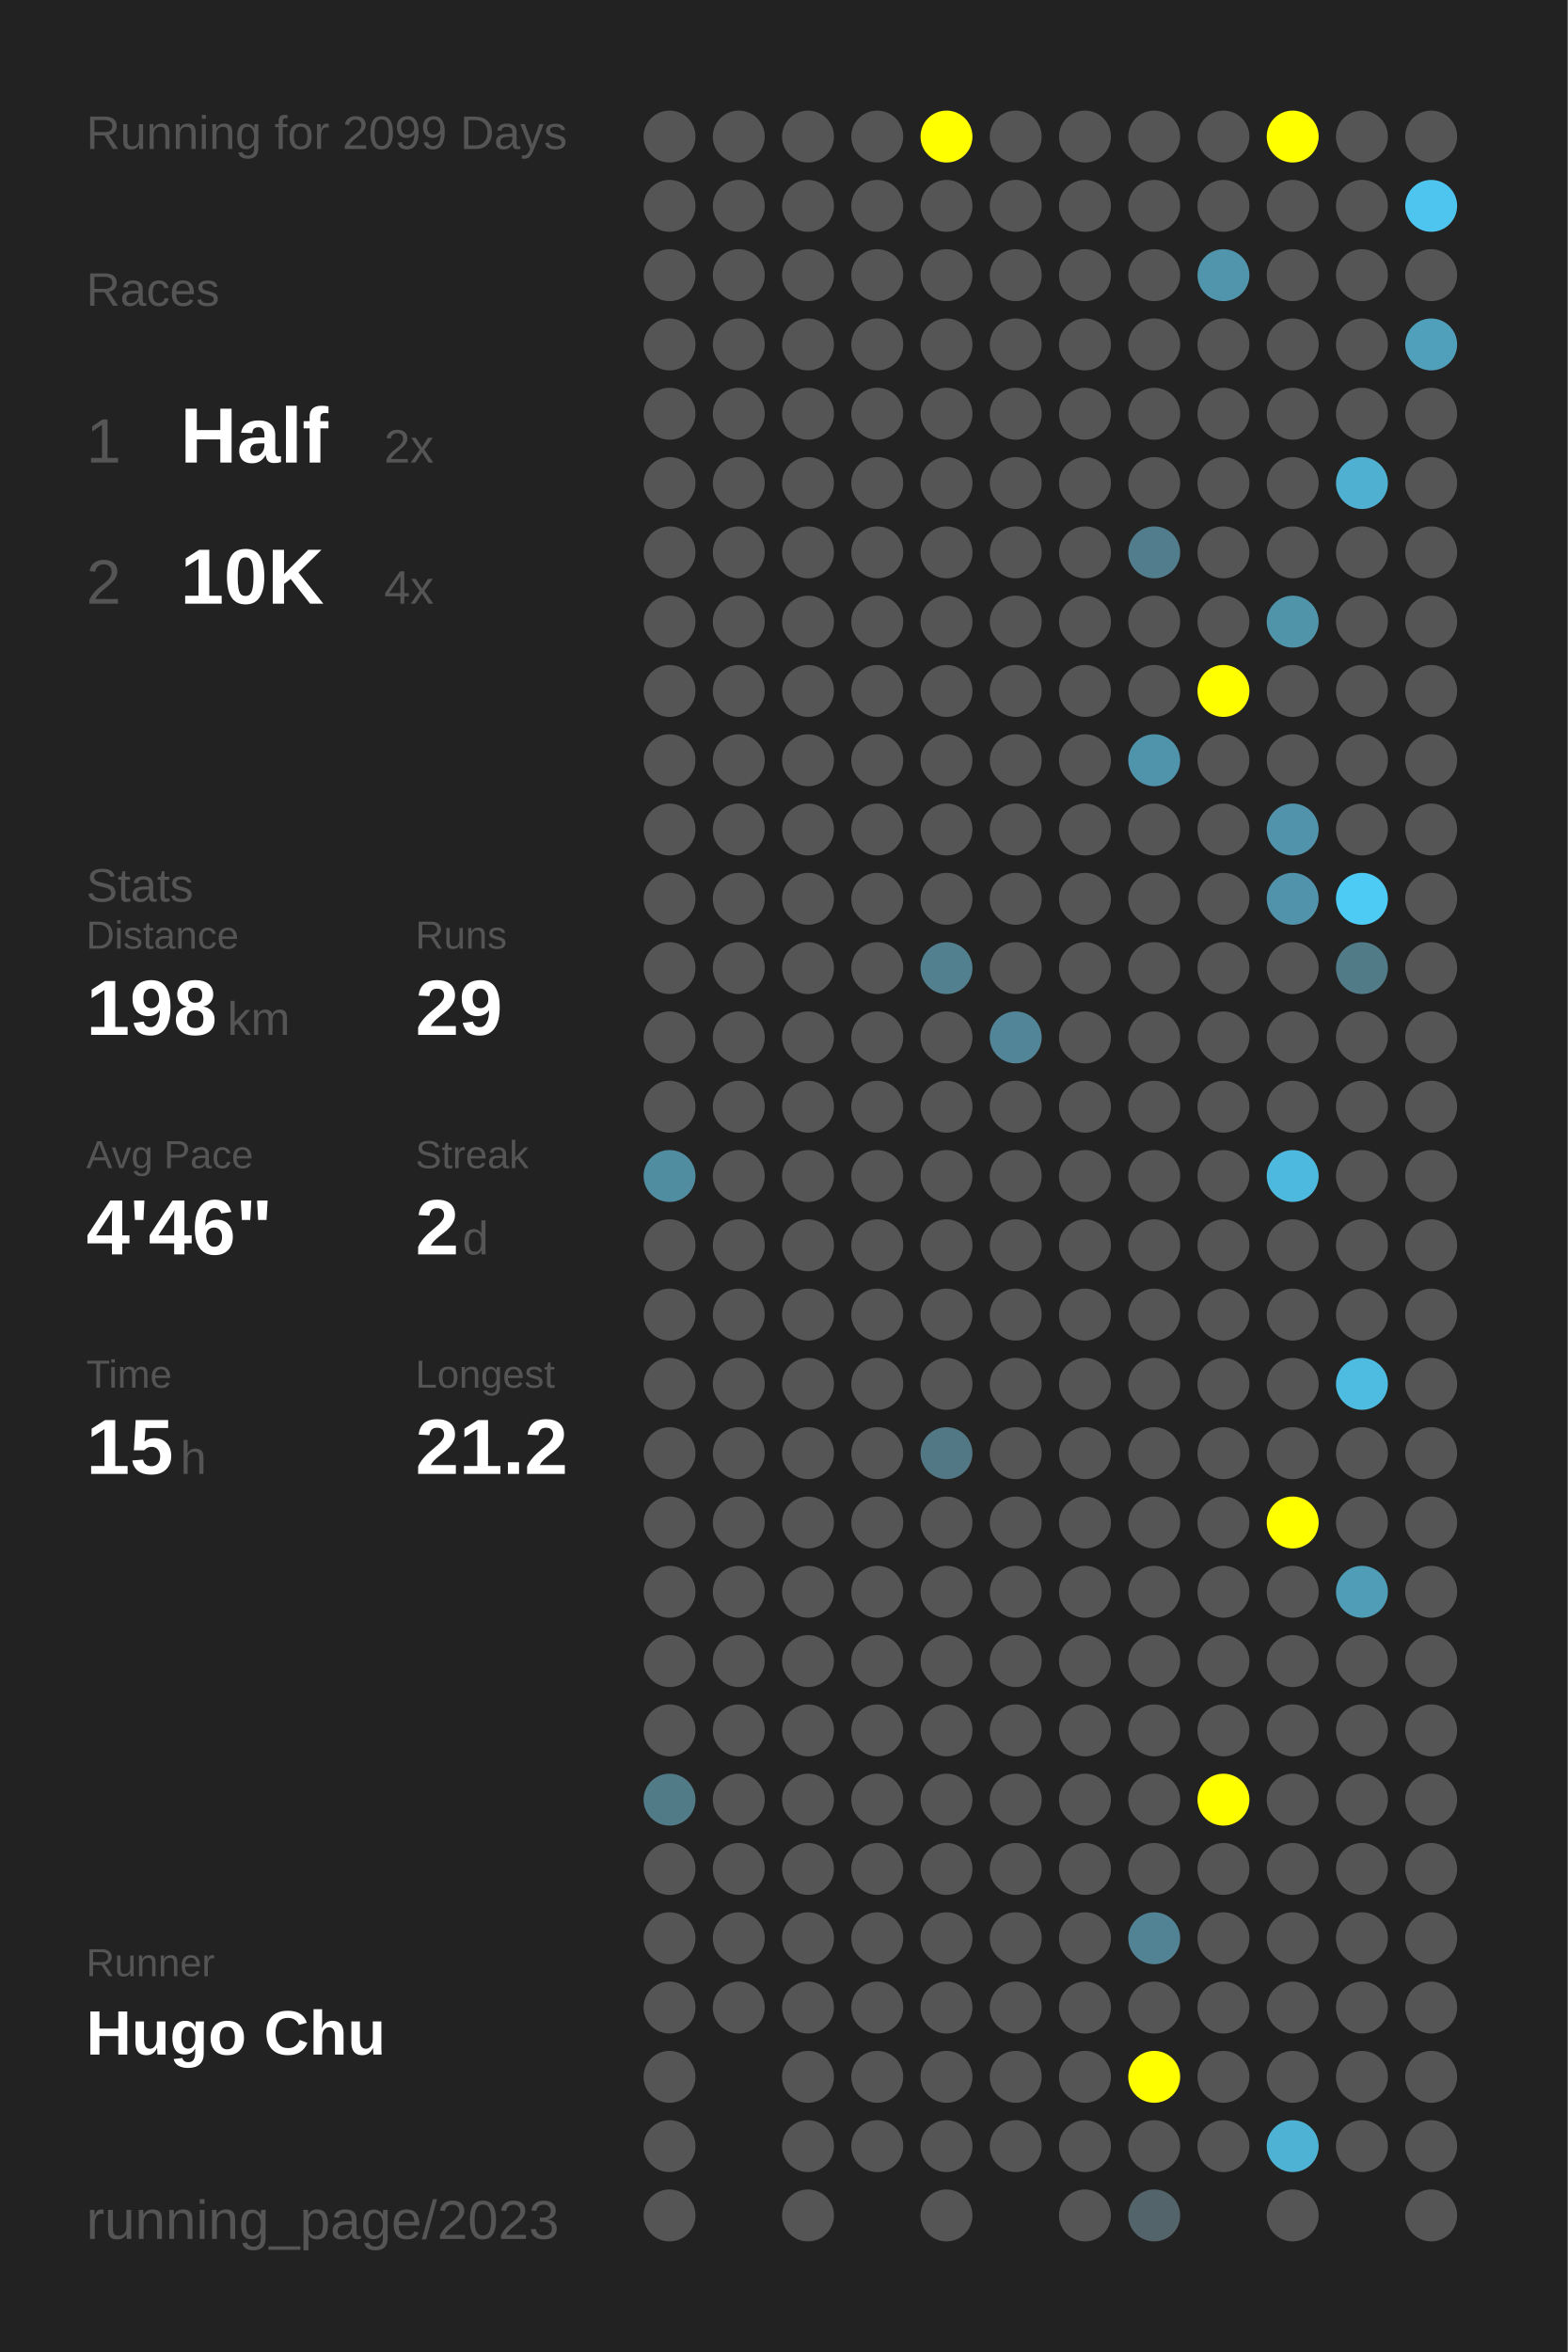
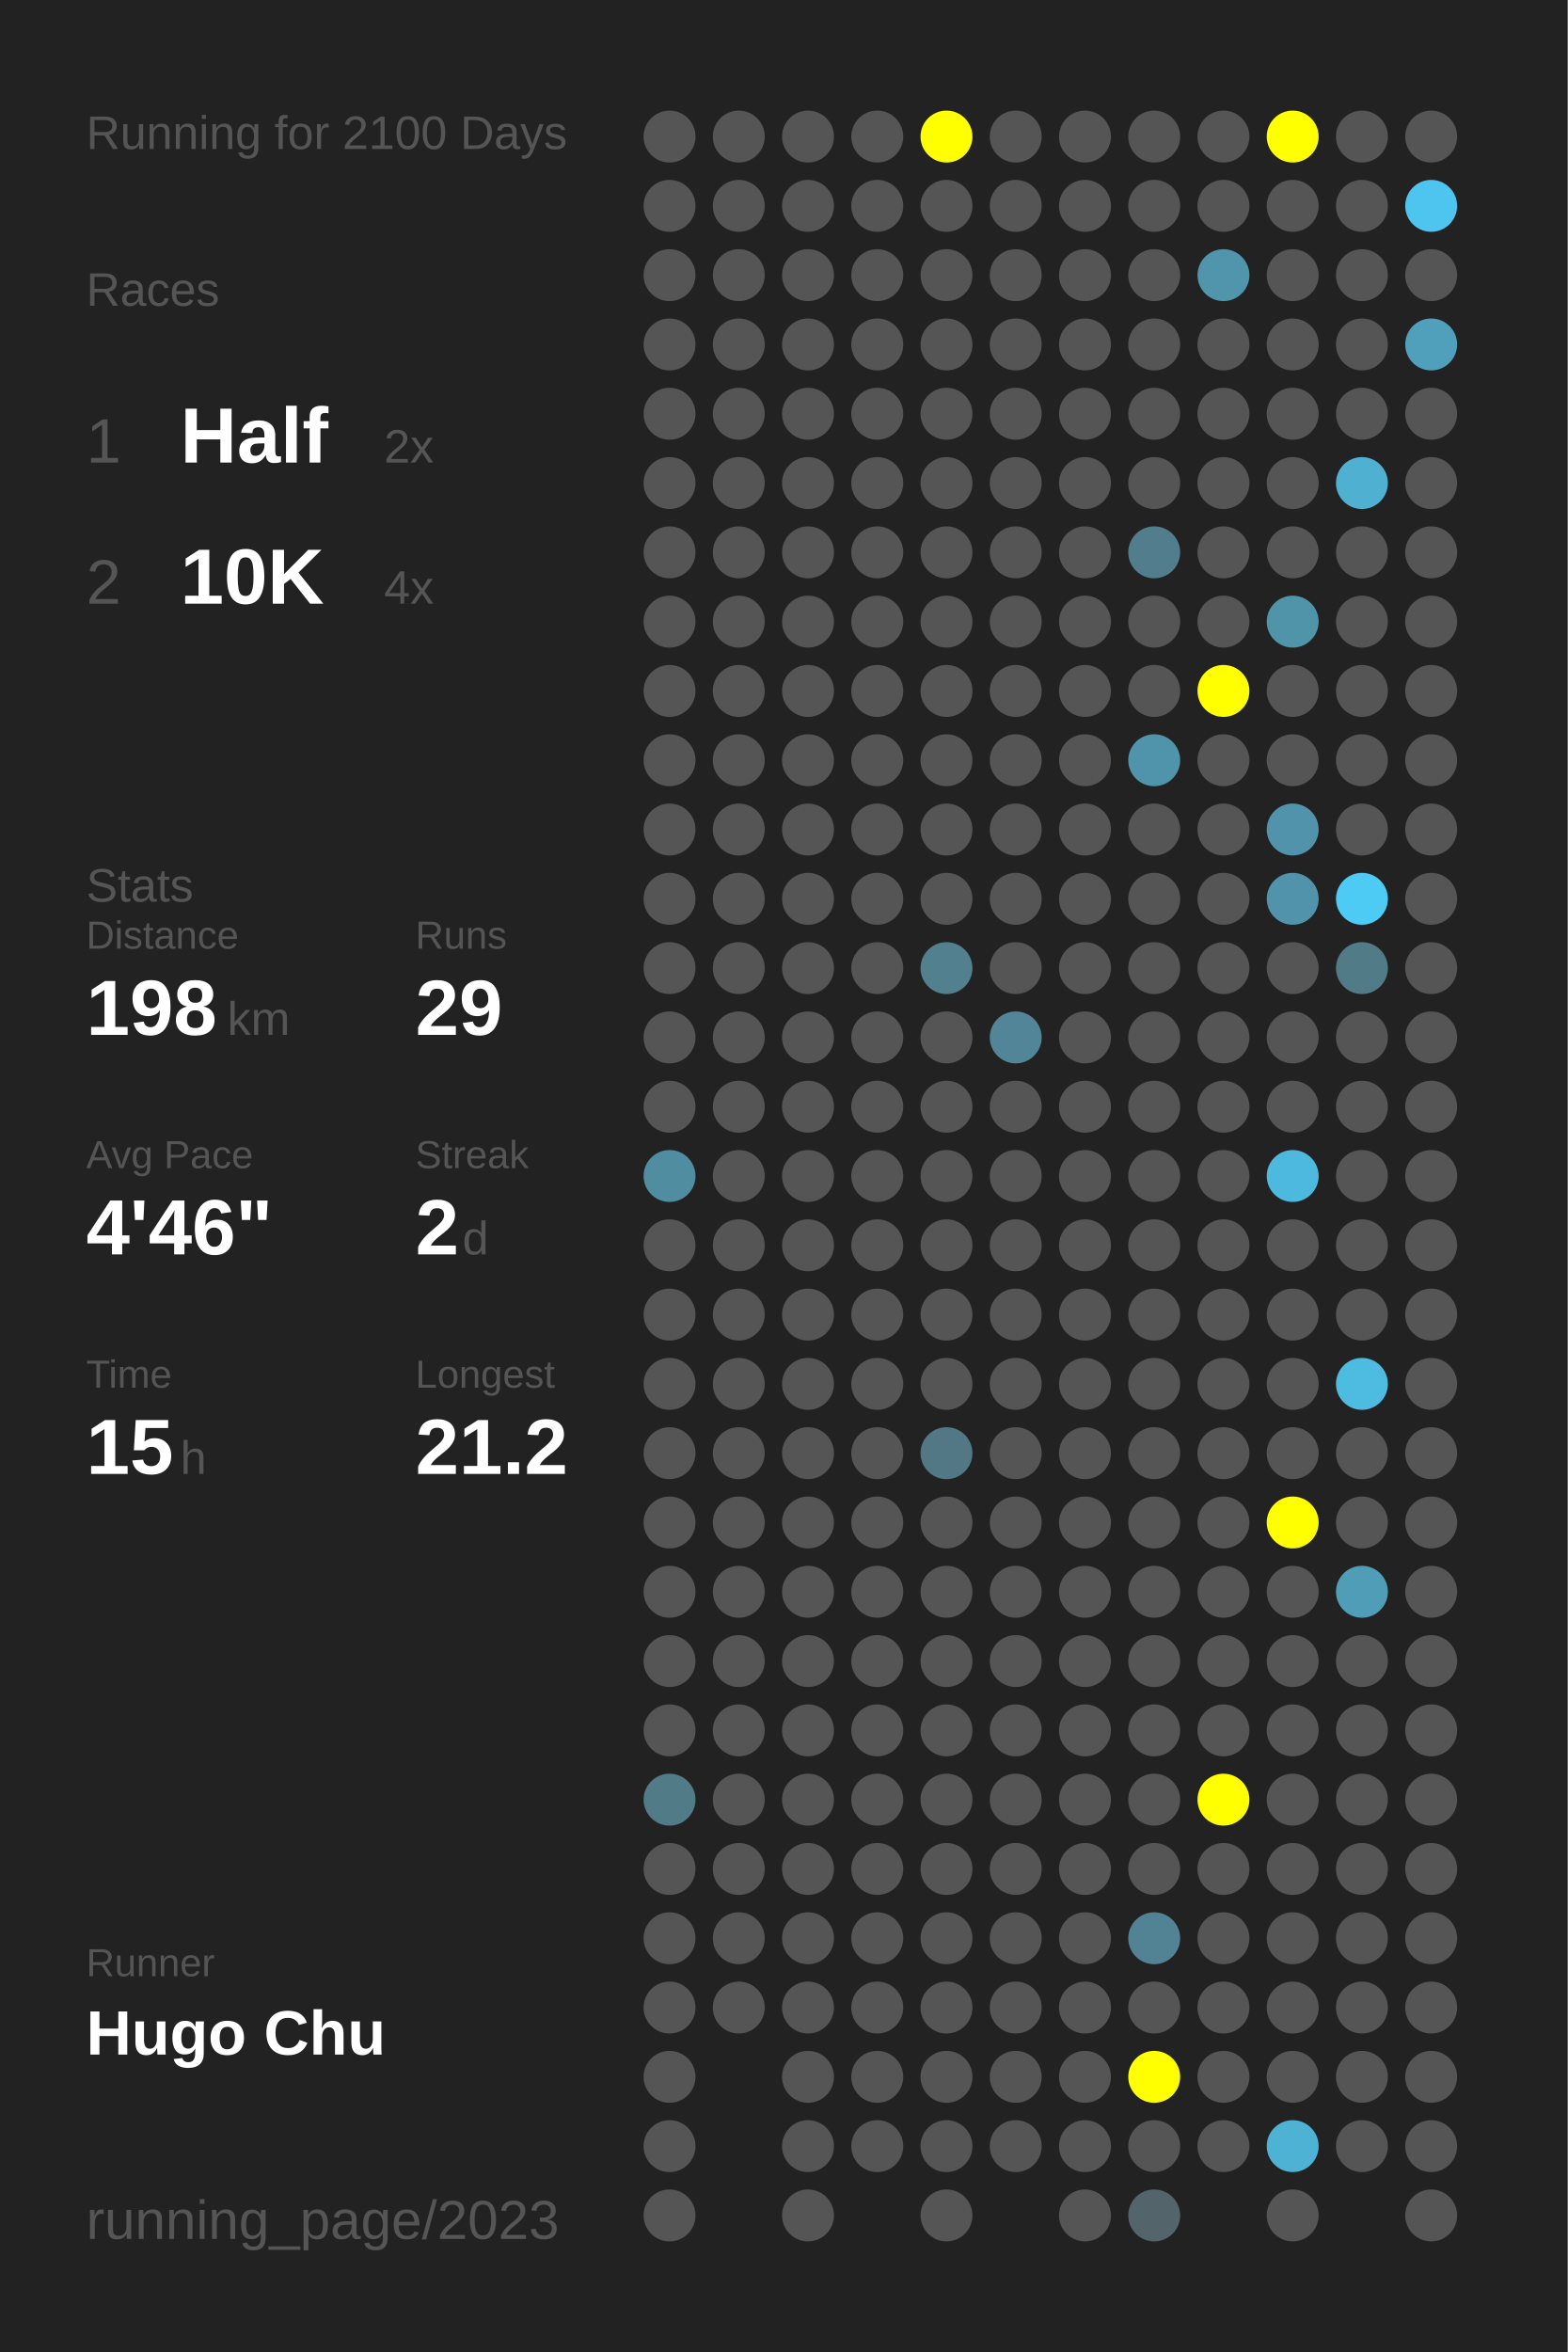
<svg xmlns="http://www.w3.org/2000/svg" baseProfile="full" height="300mm" version="1.1" viewBox="0,0,200,300" width="200mm">
  <defs />
  <rect fill="#222222" height="300" width="200" x="0" y="0" />
-   <text fill="#555555" style="font-size:6px; font-family:Arial;" x="11" y="19">Running for 2099 Days</text>
+   <text fill="#555555" style="font-size:6px; font-family:Arial;" x="11" y="19">Running for 2100 Days</text>
  <text fill="#555555" style="font-size:6px; font-family:Arial;" x="11" y="39">Races</text>
  <text fill="#555555" style="font-size:8px; font-family:Arial;" x="11" y="59">1</text>
  <text fill="#FFFFFF" style="font-size:10px; font-family:Arial; font-weight:bold;" x="23" y="59">Half</text>
  <text fill="#555555" style="font-size:6px; font-family:Arial;" x="49" y="59">2x</text>
  <text fill="#555555" style="font-size:8px; font-family:Arial;" x="11" y="77">2</text>
  <text fill="#FFFFFF" style="font-size:10px; font-family:Arial; font-weight:bold;" x="23" y="77">10K</text>
  <text fill="#555555" style="font-size:6px; font-family:Arial;" x="49" y="77">4x</text>
  <text fill="#555555" style="font-size:6px; font-family:Arial;" x="11" y="115">Stats</text>
  <text fill="#555555" style="font-size:5px; font-family:Arial;" x="11" y="121">Distance</text>
  <text fill="#FFFFFF" style="font-size:10px; font-family:Arial; font-weight:bold;" x="11" y="132">198</text>
  <text fill="#555555" style="font-size:6px; font-family:Arial;" x="29" y="132">km</text>
  <text fill="#555555" style="font-size:5px; font-family:Arial;" x="53" y="121">Runs</text>
  <text fill="#FFFFFF" style="font-size:10px; font-family:Arial; font-weight:bold;" x="53" y="132">29</text>
  <text fill="#555555" style="font-size:5px; font-family:Arial;" x="11" y="149">Avg Pace</text>
  <text fill="#FFFFFF" style="font-size:10px; font-family:Arial; font-weight:bold;" x="11" y="160">4'46"</text>
  <text fill="#555555" style="font-size:5px; font-family:Arial;" x="53" y="149">Streak</text>
  <text fill="#FFFFFF" style="font-size:10px; font-family:Arial; font-weight:bold;" x="53" y="160">2</text>
  <text fill="#555555" style="font-size:6px; font-family:Arial;" x="59" y="160">d</text>
  <text fill="#555555" style="font-size:5px; font-family:Arial;" x="11" y="177">Time</text>
  <text fill="#FFFFFF" style="font-size:10px; font-family:Arial; font-weight:bold;" x="11" y="188">15</text>
  <text fill="#555555" style="font-size:6px; font-family:Arial;" x="23" y="188">h</text>
  <text fill="#555555" style="font-size:5px; font-family:Arial;" x="53" y="177">Longest</text>
  <text fill="#FFFFFF" style="font-size:10px; font-family:Arial; font-weight:bold;" x="53" y="188">21.2</text>
  <text fill="#555555" style="font-size:5px; font-family:Arial;" x="11" y="252.065">Runner</text>
  <text fill="#FFFFFF" style="font-size:8px; font-family:Arial; font-weight:bold;" x="11" y="262.065">Hugo Chu</text>
  <text fill="#555555" style="font-size:7px; font-family:Arial;" x="11" y="285.581">running_page/2023</text>
  <circle cx="85.417" cy="17.419" fill="#555555" r="3.312" />
  <circle cx="85.417" cy="26.258" fill="#555555" r="3.312" />
  <circle cx="85.417" cy="35.097" fill="#555555" r="3.312" />
  <circle cx="85.417" cy="43.935" fill="#555555" r="3.312" />
  <circle cx="85.417" cy="52.774" fill="#555555" r="3.312" />
  <circle cx="85.417" cy="61.613" fill="#555555" r="3.312" />
  <circle cx="85.417" cy="70.452" fill="#555555" r="3.312" />
  <circle cx="85.417" cy="79.29" fill="#555555" r="3.312" />
  <circle cx="85.417" cy="88.129" fill="#555555" r="3.312" />
  <circle cx="85.417" cy="96.968" fill="#555555" r="3.312" />
  <circle cx="85.417" cy="105.806" fill="#555555" r="3.312" />
  <circle cx="85.417" cy="114.645" fill="#555555" r="3.312" />
  <circle cx="85.417" cy="123.484" fill="#555555" r="3.312" />
  <circle cx="85.417" cy="132.323" fill="#555555" r="3.312" />
  <circle cx="85.417" cy="141.161" fill="#555555" r="3.312" />
  <circle cx="85.417" cy="150" fill="#518da1" r="3.312" />
  <circle cx="85.417" cy="158.839" fill="#555555" r="3.312" />
  <circle cx="85.417" cy="167.677" fill="#555555" r="3.312" />
  <circle cx="85.417" cy="176.516" fill="#555555" r="3.312" />
  <circle cx="85.417" cy="185.355" fill="#555555" r="3.312" />
  <circle cx="85.417" cy="194.194" fill="#555555" r="3.312" />
  <circle cx="85.417" cy="203.032" fill="#555555" r="3.312" />
  <circle cx="85.417" cy="211.871" fill="#555555" r="3.312" />
  <circle cx="85.417" cy="220.71" fill="#555555" r="3.312" />
  <circle cx="85.417" cy="229.548" fill="#527b88" r="3.312" />
  <circle cx="85.417" cy="238.387" fill="#555555" r="3.312" />
  <circle cx="85.417" cy="247.226" fill="#555555" r="3.312" />
  <circle cx="85.417" cy="256.065" fill="#555555" r="3.312" />
  <circle cx="85.417" cy="264.903" fill="#555555" r="3.312" />
  <circle cx="85.417" cy="273.742" fill="#555555" r="3.312" />
  <circle cx="85.417" cy="282.581" fill="#555555" r="3.312" />
  <circle cx="94.25" cy="17.419" fill="#555555" r="3.312" />
  <circle cx="94.25" cy="26.258" fill="#555555" r="3.312" />
  <circle cx="94.25" cy="35.097" fill="#555555" r="3.312" />
  <circle cx="94.25" cy="43.935" fill="#555555" r="3.312" />
  <circle cx="94.25" cy="52.774" fill="#555555" r="3.312" />
  <circle cx="94.25" cy="61.613" fill="#555555" r="3.312" />
  <circle cx="94.25" cy="70.452" fill="#555555" r="3.312" />
  <circle cx="94.25" cy="79.29" fill="#555555" r="3.312" />
  <circle cx="94.25" cy="88.129" fill="#555555" r="3.312" />
  <circle cx="94.25" cy="96.968" fill="#555555" r="3.312" />
  <circle cx="94.25" cy="105.806" fill="#555555" r="3.312" />
  <circle cx="94.25" cy="114.645" fill="#555555" r="3.312" />
  <circle cx="94.25" cy="123.484" fill="#555555" r="3.312" />
  <circle cx="94.25" cy="132.323" fill="#555555" r="3.312" />
  <circle cx="94.25" cy="141.161" fill="#555555" r="3.312" />
  <circle cx="94.25" cy="150" fill="#555555" r="3.312" />
  <circle cx="94.25" cy="158.839" fill="#555555" r="3.312" />
  <circle cx="94.25" cy="167.677" fill="#555555" r="3.312" />
  <circle cx="94.25" cy="176.516" fill="#555555" r="3.312" />
  <circle cx="94.25" cy="185.355" fill="#555555" r="3.312" />
  <circle cx="94.25" cy="194.194" fill="#555555" r="3.312" />
  <circle cx="94.25" cy="203.032" fill="#555555" r="3.312" />
  <circle cx="94.25" cy="211.871" fill="#555555" r="3.312" />
  <circle cx="94.25" cy="220.71" fill="#555555" r="3.312" />
  <circle cx="94.25" cy="229.548" fill="#555555" r="3.312" />
  <circle cx="94.25" cy="238.387" fill="#555555" r="3.312" />
  <circle cx="94.25" cy="247.226" fill="#555555" r="3.312" />
  <circle cx="94.25" cy="256.065" fill="#555555" r="3.312" />
  <circle cx="103.083" cy="17.419" fill="#555555" r="3.312" />
  <circle cx="103.083" cy="26.258" fill="#555555" r="3.312" />
  <circle cx="103.083" cy="35.097" fill="#555555" r="3.312" />
  <circle cx="103.083" cy="43.935" fill="#555555" r="3.312" />
  <circle cx="103.083" cy="52.774" fill="#555555" r="3.312" />
  <circle cx="103.083" cy="61.613" fill="#555555" r="3.312" />
  <circle cx="103.083" cy="70.452" fill="#555555" r="3.312" />
  <circle cx="103.083" cy="79.29" fill="#555555" r="3.312" />
  <circle cx="103.083" cy="88.129" fill="#555555" r="3.312" />
  <circle cx="103.083" cy="96.968" fill="#555555" r="3.312" />
  <circle cx="103.083" cy="105.806" fill="#555555" r="3.312" />
  <circle cx="103.083" cy="114.645" fill="#555555" r="3.312" />
  <circle cx="103.083" cy="123.484" fill="#555555" r="3.312" />
  <circle cx="103.083" cy="132.323" fill="#555555" r="3.312" />
  <circle cx="103.083" cy="141.161" fill="#555555" r="3.312" />
  <circle cx="103.083" cy="150" fill="#555555" r="3.312" />
  <circle cx="103.083" cy="158.839" fill="#555555" r="3.312" />
  <circle cx="103.083" cy="167.677" fill="#555555" r="3.312" />
  <circle cx="103.083" cy="176.516" fill="#555555" r="3.312" />
  <circle cx="103.083" cy="185.355" fill="#555555" r="3.312" />
  <circle cx="103.083" cy="194.194" fill="#555555" r="3.312" />
  <circle cx="103.083" cy="203.032" fill="#555555" r="3.312" />
  <circle cx="103.083" cy="211.871" fill="#555555" r="3.312" />
  <circle cx="103.083" cy="220.71" fill="#555555" r="3.312" />
  <circle cx="103.083" cy="229.548" fill="#555555" r="3.312" />
  <circle cx="103.083" cy="238.387" fill="#555555" r="3.312" />
  <circle cx="103.083" cy="247.226" fill="#555555" r="3.312" />
  <circle cx="103.083" cy="256.065" fill="#555555" r="3.312" />
  <circle cx="103.083" cy="264.903" fill="#555555" r="3.312" />
  <circle cx="103.083" cy="273.742" fill="#555555" r="3.312" />
  <circle cx="103.083" cy="282.581" fill="#555555" r="3.312" />
  <circle cx="111.917" cy="17.419" fill="#555555" r="3.312" />
  <circle cx="111.917" cy="26.258" fill="#555555" r="3.312" />
  <circle cx="111.917" cy="35.097" fill="#555555" r="3.312" />
  <circle cx="111.917" cy="43.935" fill="#555555" r="3.312" />
  <circle cx="111.917" cy="52.774" fill="#555555" r="3.312" />
  <circle cx="111.917" cy="61.613" fill="#555555" r="3.312" />
  <circle cx="111.917" cy="70.452" fill="#555555" r="3.312" />
  <circle cx="111.917" cy="79.29" fill="#555555" r="3.312" />
  <circle cx="111.917" cy="88.129" fill="#555555" r="3.312" />
  <circle cx="111.917" cy="96.968" fill="#555555" r="3.312" />
  <circle cx="111.917" cy="105.806" fill="#555555" r="3.312" />
  <circle cx="111.917" cy="114.645" fill="#555555" r="3.312" />
  <circle cx="111.917" cy="123.484" fill="#555555" r="3.312" />
  <circle cx="111.917" cy="132.323" fill="#555555" r="3.312" />
  <circle cx="111.917" cy="141.161" fill="#555555" r="3.312" />
  <circle cx="111.917" cy="150" fill="#555555" r="3.312" />
  <circle cx="111.917" cy="158.839" fill="#555555" r="3.312" />
  <circle cx="111.917" cy="167.677" fill="#555555" r="3.312" />
  <circle cx="111.917" cy="176.516" fill="#555555" r="3.312" />
  <circle cx="111.917" cy="185.355" fill="#555555" r="3.312" />
  <circle cx="111.917" cy="194.194" fill="#555555" r="3.312" />
  <circle cx="111.917" cy="203.032" fill="#555555" r="3.312" />
  <circle cx="111.917" cy="211.871" fill="#555555" r="3.312" />
  <circle cx="111.917" cy="220.71" fill="#555555" r="3.312" />
  <circle cx="111.917" cy="229.548" fill="#555555" r="3.312" />
  <circle cx="111.917" cy="238.387" fill="#555555" r="3.312" />
  <circle cx="111.917" cy="247.226" fill="#555555" r="3.312" />
  <circle cx="111.917" cy="256.065" fill="#555555" r="3.312" />
  <circle cx="111.917" cy="264.903" fill="#555555" r="3.312" />
  <circle cx="111.917" cy="273.742" fill="#555555" r="3.312" />
  <circle cx="120.75" cy="17.419" fill="#FFFF00" r="3.312" />
  <circle cx="120.75" cy="26.258" fill="#555555" r="3.312" />
  <circle cx="120.75" cy="35.097" fill="#555555" r="3.312" />
  <circle cx="120.75" cy="43.935" fill="#555555" r="3.312" />
  <circle cx="120.75" cy="52.774" fill="#555555" r="3.312" />
  <circle cx="120.75" cy="61.613" fill="#555555" r="3.312" />
  <circle cx="120.75" cy="70.452" fill="#555555" r="3.312" />
  <circle cx="120.75" cy="79.29" fill="#555555" r="3.312" />
  <circle cx="120.75" cy="88.129" fill="#555555" r="3.312" />
  <circle cx="120.75" cy="96.968" fill="#555555" r="3.312" />
  <circle cx="120.75" cy="105.806" fill="#555555" r="3.312" />
  <circle cx="120.75" cy="114.645" fill="#555555" r="3.312" />
  <circle cx="120.75" cy="123.484" fill="#52808f" r="3.312" />
  <circle cx="120.75" cy="132.323" fill="#555555" r="3.312" />
  <circle cx="120.75" cy="141.161" fill="#555555" r="3.312" />
  <circle cx="120.75" cy="150" fill="#555555" r="3.312" />
  <circle cx="120.75" cy="158.839" fill="#555555" r="3.312" />
  <circle cx="120.75" cy="167.677" fill="#555555" r="3.312" />
  <circle cx="120.75" cy="176.516" fill="#555555" r="3.312" />
  <circle cx="120.75" cy="185.355" fill="#527885" r="3.312" />
  <circle cx="120.75" cy="194.194" fill="#555555" r="3.312" />
  <circle cx="120.75" cy="203.032" fill="#555555" r="3.312" />
  <circle cx="120.75" cy="211.871" fill="#555555" r="3.312" />
  <circle cx="120.75" cy="220.71" fill="#555555" r="3.312" />
  <circle cx="120.75" cy="229.548" fill="#555555" r="3.312" />
  <circle cx="120.75" cy="238.387" fill="#555555" r="3.312" />
  <circle cx="120.75" cy="247.226" fill="#555555" r="3.312" />
  <circle cx="120.75" cy="256.065" fill="#555555" r="3.312" />
  <circle cx="120.75" cy="264.903" fill="#555555" r="3.312" />
  <circle cx="120.75" cy="273.742" fill="#555555" r="3.312" />
  <circle cx="120.75" cy="282.581" fill="#555555" r="3.312" />
  <circle cx="129.583" cy="17.419" fill="#555555" r="3.312" />
  <circle cx="129.583" cy="26.258" fill="#555555" r="3.312" />
  <circle cx="129.583" cy="35.097" fill="#555555" r="3.312" />
  <circle cx="129.583" cy="43.935" fill="#555555" r="3.312" />
  <circle cx="129.583" cy="52.774" fill="#555555" r="3.312" />
  <circle cx="129.583" cy="61.613" fill="#555555" r="3.312" />
  <circle cx="129.583" cy="70.452" fill="#555555" r="3.312" />
  <circle cx="129.583" cy="79.29" fill="#555555" r="3.312" />
  <circle cx="129.583" cy="88.129" fill="#555555" r="3.312" />
  <circle cx="129.583" cy="96.968" fill="#555555" r="3.312" />
  <circle cx="129.583" cy="105.806" fill="#555555" r="3.312" />
  <circle cx="129.583" cy="114.645" fill="#555555" r="3.312" />
  <circle cx="129.583" cy="123.484" fill="#555555" r="3.312" />
  <circle cx="129.583" cy="132.323" fill="#518597" r="3.312" />
  <circle cx="129.583" cy="141.161" fill="#555555" r="3.312" />
  <circle cx="129.583" cy="150" fill="#555555" r="3.312" />
  <circle cx="129.583" cy="158.839" fill="#555555" r="3.312" />
  <circle cx="129.583" cy="167.677" fill="#555555" r="3.312" />
  <circle cx="129.583" cy="176.516" fill="#555555" r="3.312" />
  <circle cx="129.583" cy="185.355" fill="#555555" r="3.312" />
  <circle cx="129.583" cy="194.194" fill="#555555" r="3.312" />
  <circle cx="129.583" cy="203.032" fill="#555555" r="3.312" />
  <circle cx="129.583" cy="211.871" fill="#555555" r="3.312" />
  <circle cx="129.583" cy="220.71" fill="#555555" r="3.312" />
  <circle cx="129.583" cy="229.548" fill="#555555" r="3.312" />
  <circle cx="129.583" cy="238.387" fill="#555555" r="3.312" />
  <circle cx="129.583" cy="247.226" fill="#555555" r="3.312" />
  <circle cx="129.583" cy="256.065" fill="#555555" r="3.312" />
  <circle cx="129.583" cy="264.903" fill="#555555" r="3.312" />
  <circle cx="129.583" cy="273.742" fill="#555555" r="3.312" />
  <circle cx="138.417" cy="17.419" fill="#555555" r="3.312" />
  <circle cx="138.417" cy="26.258" fill="#555555" r="3.312" />
  <circle cx="138.417" cy="35.097" fill="#555555" r="3.312" />
  <circle cx="138.417" cy="43.935" fill="#555555" r="3.312" />
  <circle cx="138.417" cy="52.774" fill="#555555" r="3.312" />
  <circle cx="138.417" cy="61.613" fill="#555555" r="3.312" />
  <circle cx="138.417" cy="70.452" fill="#555555" r="3.312" />
  <circle cx="138.417" cy="79.29" fill="#555555" r="3.312" />
  <circle cx="138.417" cy="88.129" fill="#555555" r="3.312" />
  <circle cx="138.417" cy="96.968" fill="#555555" r="3.312" />
  <circle cx="138.417" cy="105.806" fill="#555555" r="3.312" />
  <circle cx="138.417" cy="114.645" fill="#555555" r="3.312" />
  <circle cx="138.417" cy="123.484" fill="#555555" r="3.312" />
  <circle cx="138.417" cy="132.323" fill="#555555" r="3.312" />
  <circle cx="138.417" cy="141.161" fill="#555555" r="3.312" />
  <circle cx="138.417" cy="150" fill="#555555" r="3.312" />
  <circle cx="138.417" cy="158.839" fill="#555555" r="3.312" />
  <circle cx="138.417" cy="167.677" fill="#555555" r="3.312" />
  <circle cx="138.417" cy="176.516" fill="#555555" r="3.312" />
  <circle cx="138.417" cy="185.355" fill="#555555" r="3.312" />
  <circle cx="138.417" cy="194.194" fill="#555555" r="3.312" />
  <circle cx="138.417" cy="203.032" fill="#555555" r="3.312" />
  <circle cx="138.417" cy="211.871" fill="#555555" r="3.312" />
  <circle cx="138.417" cy="220.71" fill="#555555" r="3.312" />
  <circle cx="138.417" cy="229.548" fill="#555555" r="3.312" />
  <circle cx="138.417" cy="238.387" fill="#555555" r="3.312" />
  <circle cx="138.417" cy="247.226" fill="#555555" r="3.312" />
  <circle cx="138.417" cy="256.065" fill="#555555" r="3.312" />
  <circle cx="138.417" cy="264.903" fill="#555555" r="3.312" />
  <circle cx="138.417" cy="273.742" fill="#555555" r="3.312" />
  <circle cx="138.417" cy="282.581" fill="#555555" r="3.312" />
  <circle cx="147.25" cy="17.419" fill="#555555" r="3.312" />
  <circle cx="147.25" cy="26.258" fill="#555555" r="3.312" />
  <circle cx="147.25" cy="35.097" fill="#555555" r="3.312" />
  <circle cx="147.25" cy="43.935" fill="#555555" r="3.312" />
  <circle cx="147.25" cy="52.774" fill="#555555" r="3.312" />
  <circle cx="147.25" cy="61.613" fill="#555555" r="3.312" />
  <circle cx="147.25" cy="70.452" fill="#527d8c" r="3.312" />
  <circle cx="147.25" cy="79.29" fill="#555555" r="3.312" />
  <circle cx="147.25" cy="88.129" fill="#555555" r="3.312" />
  <circle cx="147.25" cy="96.968" fill="#5094ab" r="3.312" />
  <circle cx="147.25" cy="105.806" fill="#555555" r="3.312" />
  <circle cx="147.25" cy="114.645" fill="#555555" r="3.312" />
  <circle cx="147.25" cy="123.484" fill="#555555" r="3.312" />
  <circle cx="147.25" cy="132.323" fill="#555555" r="3.312" />
  <circle cx="147.25" cy="141.161" fill="#555555" r="3.312" />
  <circle cx="147.25" cy="150" fill="#555555" r="3.312" />
  <circle cx="147.25" cy="158.839" fill="#555555" r="3.312" />
  <circle cx="147.25" cy="167.677" fill="#555555" r="3.312" />
  <circle cx="147.25" cy="176.516" fill="#555555" r="3.312" />
  <circle cx="147.25" cy="185.355" fill="#555555" r="3.312" />
  <circle cx="147.25" cy="194.194" fill="#555555" r="3.312" />
  <circle cx="147.25" cy="203.032" fill="#555555" r="3.312" />
  <circle cx="147.25" cy="211.871" fill="#555555" r="3.312" />
  <circle cx="147.25" cy="220.71" fill="#555555" r="3.312" />
  <circle cx="147.25" cy="229.548" fill="#555555" r="3.312" />
  <circle cx="147.25" cy="238.387" fill="#555555" r="3.312" />
  <circle cx="147.25" cy="247.226" fill="#528394" r="3.312" />
  <circle cx="147.25" cy="256.065" fill="#555555" r="3.312" />
  <circle cx="147.25" cy="264.903" fill="#FFFF00" r="3.312" />
  <circle cx="147.25" cy="273.742" fill="#555555" r="3.312" />
  <circle cx="147.25" cy="282.581" fill="#53646a" r="3.312" />
  <circle cx="156.083" cy="17.419" fill="#555555" r="3.312" />
  <circle cx="156.083" cy="26.258" fill="#555555" r="3.312" />
  <circle cx="156.083" cy="35.097" fill="#5095ac" r="3.312" />
  <circle cx="156.083" cy="43.935" fill="#555555" r="3.312" />
  <circle cx="156.083" cy="52.774" fill="#555555" r="3.312" />
  <circle cx="156.083" cy="61.613" fill="#555555" r="3.312" />
  <circle cx="156.083" cy="70.452" fill="#555555" r="3.312" />
  <circle cx="156.083" cy="79.29" fill="#555555" r="3.312" />
  <circle cx="156.083" cy="88.129" fill="#FFFF00" r="3.312" />
  <circle cx="156.083" cy="96.968" fill="#555555" r="3.312" />
  <circle cx="156.083" cy="105.806" fill="#555555" r="3.312" />
  <circle cx="156.083" cy="114.645" fill="#555555" r="3.312" />
  <circle cx="156.083" cy="123.484" fill="#555555" r="3.312" />
  <circle cx="156.083" cy="132.323" fill="#555555" r="3.312" />
  <circle cx="156.083" cy="141.161" fill="#555555" r="3.312" />
  <circle cx="156.083" cy="150" fill="#555555" r="3.312" />
  <circle cx="156.083" cy="158.839" fill="#555555" r="3.312" />
  <circle cx="156.083" cy="167.677" fill="#555555" r="3.312" />
  <circle cx="156.083" cy="176.516" fill="#555555" r="3.312" />
  <circle cx="156.083" cy="185.355" fill="#555555" r="3.312" />
  <circle cx="156.083" cy="194.194" fill="#555555" r="3.312" />
  <circle cx="156.083" cy="203.032" fill="#555555" r="3.312" />
  <circle cx="156.083" cy="211.871" fill="#555555" r="3.312" />
  <circle cx="156.083" cy="220.71" fill="#555555" r="3.312" />
  <circle cx="156.083" cy="229.548" fill="#FFFF00" r="3.312" />
  <circle cx="156.083" cy="238.387" fill="#555555" r="3.312" />
  <circle cx="156.083" cy="247.226" fill="#555555" r="3.312" />
  <circle cx="156.083" cy="256.065" fill="#555555" r="3.312" />
  <circle cx="156.083" cy="264.903" fill="#555555" r="3.312" />
  <circle cx="156.083" cy="273.742" fill="#555555" r="3.312" />
  <circle cx="164.917" cy="17.419" fill="#FFFF00" r="3.312" />
  <circle cx="164.917" cy="26.258" fill="#555555" r="3.312" />
  <circle cx="164.917" cy="35.097" fill="#555555" r="3.312" />
  <circle cx="164.917" cy="43.935" fill="#555555" r="3.312" />
  <circle cx="164.917" cy="52.774" fill="#555555" r="3.312" />
  <circle cx="164.917" cy="61.613" fill="#555555" r="3.312" />
  <circle cx="164.917" cy="70.452" fill="#555555" r="3.312" />
  <circle cx="164.917" cy="79.29" fill="#5094aa" r="3.312" />
  <circle cx="164.917" cy="88.129" fill="#555555" r="3.312" />
  <circle cx="164.917" cy="96.968" fill="#555555" r="3.312" />
  <circle cx="164.917" cy="105.806" fill="#5093aa" r="3.312" />
  <circle cx="164.917" cy="114.645" fill="#5093aa" r="3.312" />
  <circle cx="164.917" cy="123.484" fill="#555555" r="3.312" />
  <circle cx="164.917" cy="132.323" fill="#555555" r="3.312" />
  <circle cx="164.917" cy="141.161" fill="#555555" r="3.312" />
  <circle cx="164.917" cy="150" fill="#4eb9de" r="3.312" />
  <circle cx="164.917" cy="158.839" fill="#555555" r="3.312" />
  <circle cx="164.917" cy="167.677" fill="#555555" r="3.312" />
  <circle cx="164.917" cy="176.516" fill="#555555" r="3.312" />
  <circle cx="164.917" cy="185.355" fill="#555555" r="3.312" />
  <circle cx="164.917" cy="194.194" fill="#FFFF00" r="3.312" />
  <circle cx="164.917" cy="203.032" fill="#555555" r="3.312" />
  <circle cx="164.917" cy="211.871" fill="#555555" r="3.312" />
  <circle cx="164.917" cy="220.71" fill="#555555" r="3.312" />
  <circle cx="164.917" cy="229.548" fill="#555555" r="3.312" />
  <circle cx="164.917" cy="238.387" fill="#555555" r="3.312" />
  <circle cx="164.917" cy="247.226" fill="#555555" r="3.312" />
  <circle cx="164.917" cy="256.065" fill="#555555" r="3.312" />
  <circle cx="164.917" cy="264.903" fill="#555555" r="3.312" />
  <circle cx="164.917" cy="273.742" fill="#4eb2d4" r="3.312" />
  <circle cx="164.917" cy="282.581" fill="#555555" r="3.312" />
  <circle cx="173.75" cy="17.419" fill="#555555" r="3.312" />
  <circle cx="173.75" cy="26.258" fill="#555555" r="3.312" />
  <circle cx="173.75" cy="35.097" fill="#555555" r="3.312" />
  <circle cx="173.75" cy="43.935" fill="#555555" r="3.312" />
  <circle cx="173.75" cy="52.774" fill="#555555" r="3.312" />
  <circle cx="173.75" cy="61.613" fill="#4fb0d1" r="3.312" />
  <circle cx="173.75" cy="70.452" fill="#555555" r="3.312" />
  <circle cx="173.75" cy="79.29" fill="#555555" r="3.312" />
  <circle cx="173.75" cy="88.129" fill="#555555" r="3.312" />
  <circle cx="173.75" cy="96.968" fill="#555555" r="3.312" />
  <circle cx="173.75" cy="105.806" fill="#555555" r="3.312" />
  <circle cx="173.75" cy="114.645" fill="#4dcbf5" r="3.312" />
  <circle cx="173.75" cy="123.484" fill="#527b88" r="3.312" />
  <circle cx="173.75" cy="132.323" fill="#555555" r="3.312" />
  <circle cx="173.75" cy="141.161" fill="#555555" r="3.312" />
  <circle cx="173.75" cy="150" fill="#555555" r="3.312" />
  <circle cx="173.75" cy="158.839" fill="#555555" r="3.312" />
  <circle cx="173.75" cy="167.677" fill="#555555" r="3.312" />
  <circle cx="173.75" cy="176.516" fill="#4ebce1" r="3.312" />
  <circle cx="173.75" cy="185.355" fill="#555555" r="3.312" />
  <circle cx="173.75" cy="194.194" fill="#555555" r="3.312" />
  <circle cx="173.75" cy="203.032" fill="#509db7" r="3.312" />
  <circle cx="173.75" cy="211.871" fill="#555555" r="3.312" />
  <circle cx="173.75" cy="220.71" fill="#555555" r="3.312" />
  <circle cx="173.75" cy="229.548" fill="#555555" r="3.312" />
  <circle cx="173.75" cy="238.387" fill="#555555" r="3.312" />
  <circle cx="173.75" cy="247.226" fill="#555555" r="3.312" />
  <circle cx="173.75" cy="256.065" fill="#555555" r="3.312" />
  <circle cx="173.75" cy="264.903" fill="#555555" r="3.312" />
  <circle cx="173.75" cy="273.742" fill="#555555" r="3.312" />
  <circle cx="182.583" cy="17.419" fill="#555555" r="3.312" />
  <circle cx="182.583" cy="26.258" fill="#4dc5ee" r="3.312" />
  <circle cx="182.583" cy="35.097" fill="#555555" r="3.312" />
  <circle cx="182.583" cy="43.935" fill="#50a0bb" r="3.312" />
  <circle cx="182.583" cy="52.774" fill="#555555" r="3.312" />
  <circle cx="182.583" cy="61.613" fill="#555555" r="3.312" />
  <circle cx="182.583" cy="70.452" fill="#555555" r="3.312" />
  <circle cx="182.583" cy="79.29" fill="#555555" r="3.312" />
  <circle cx="182.583" cy="88.129" fill="#555555" r="3.312" />
  <circle cx="182.583" cy="96.968" fill="#555555" r="3.312" />
  <circle cx="182.583" cy="105.806" fill="#555555" r="3.312" />
  <circle cx="182.583" cy="114.645" fill="#555555" r="3.312" />
  <circle cx="182.583" cy="123.484" fill="#555555" r="3.312" />
  <circle cx="182.583" cy="132.323" fill="#555555" r="3.312" />
  <circle cx="182.583" cy="141.161" fill="#555555" r="3.312" />
  <circle cx="182.583" cy="150" fill="#555555" r="3.312" />
  <circle cx="182.583" cy="158.839" fill="#555555" r="3.312" />
  <circle cx="182.583" cy="167.677" fill="#555555" r="3.312" />
  <circle cx="182.583" cy="176.516" fill="#555555" r="3.312" />
  <circle cx="182.583" cy="185.355" fill="#555555" r="3.312" />
  <circle cx="182.583" cy="194.194" fill="#555555" r="3.312" />
  <circle cx="182.583" cy="203.032" fill="#555555" r="3.312" />
  <circle cx="182.583" cy="211.871" fill="#555555" r="3.312" />
  <circle cx="182.583" cy="220.71" fill="#555555" r="3.312" />
  <circle cx="182.583" cy="229.548" fill="#555555" r="3.312" />
  <circle cx="182.583" cy="238.387" fill="#555555" r="3.312" />
  <circle cx="182.583" cy="247.226" fill="#555555" r="3.312" />
  <circle cx="182.583" cy="256.065" fill="#555555" r="3.312" />
  <circle cx="182.583" cy="264.903" fill="#555555" r="3.312" />
  <circle cx="182.583" cy="273.742" fill="#555555" r="3.312" />
  <circle cx="182.583" cy="282.581" fill="#555555" r="3.312" />
</svg>
